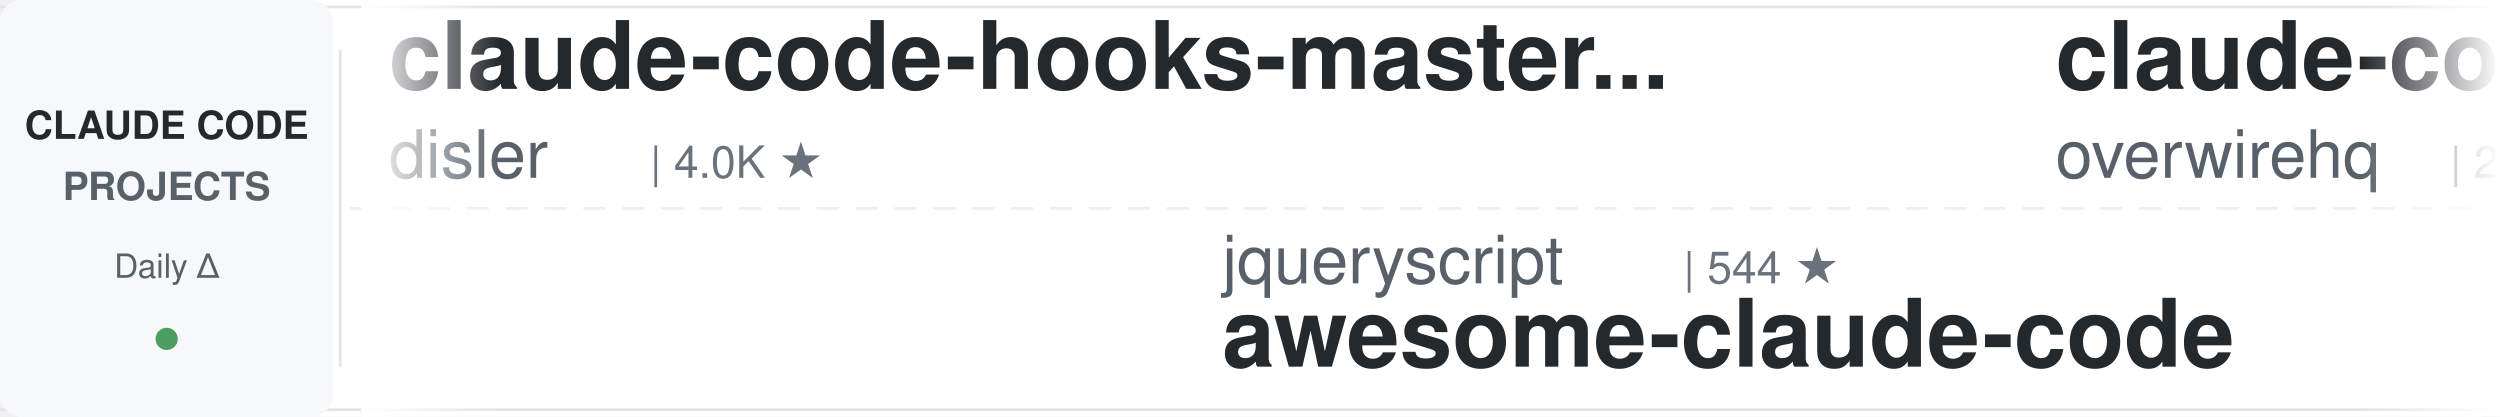
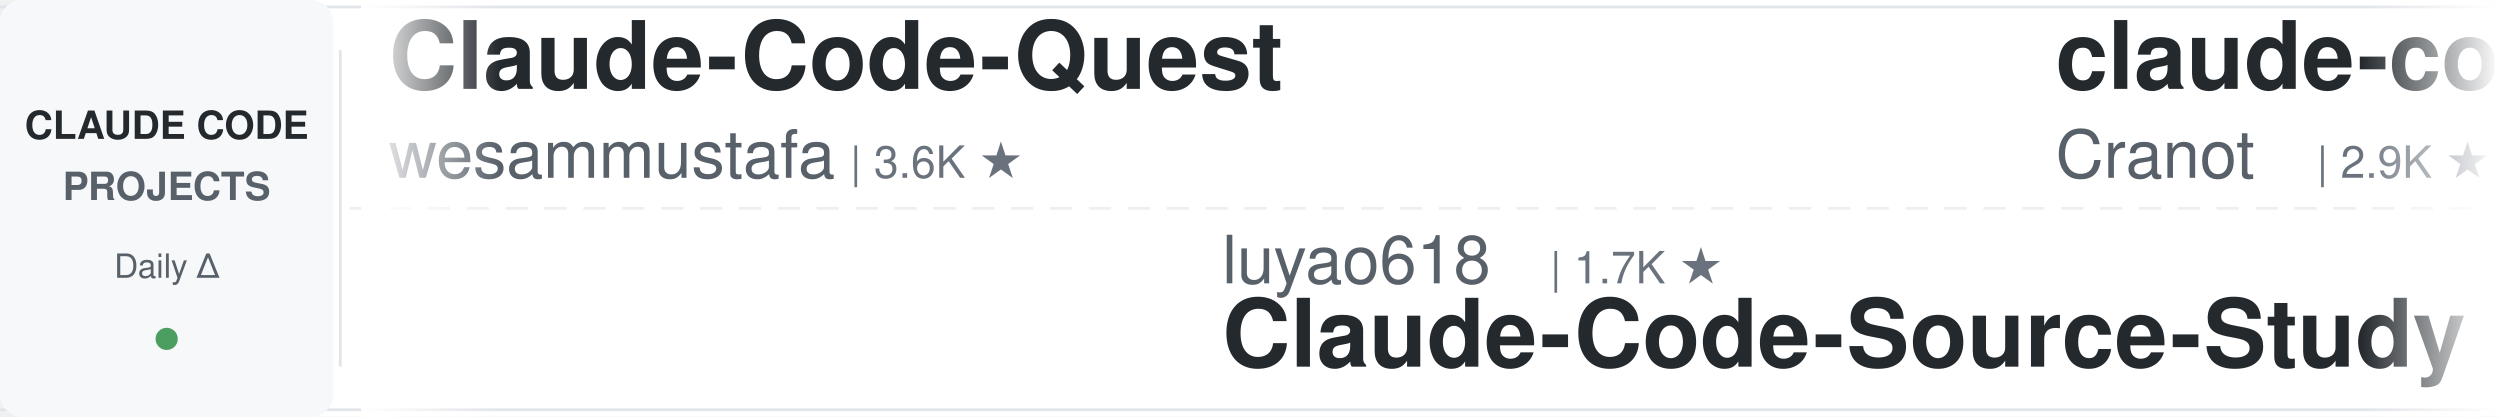
<svg xmlns="http://www.w3.org/2000/svg" width="900" height="150">
  <defs>
    <linearGradient id="leftFade" x1="0%" y1="0%" x2="100%" y2="0%">
      <stop offset="0%" style="stop-color:#ffffff;stop-opacity:1" />
      <stop offset="100%" style="stop-color:#ffffff;stop-opacity:0" />
    </linearGradient>
    <linearGradient id="rightFade" x1="0%" y1="0%" x2="100%" y2="0%">
      <stop offset="0%" style="stop-color:#ffffff;stop-opacity:0" />
      <stop offset="100%" style="stop-color:#ffffff;stop-opacity:1" />
    </linearGradient>
  </defs>
  <rect width="900" height="150" fill="#ffffff" rx="8" />
  <rect x="0" y="2" width="900" height="1" fill="#e1e4e8" />
  <rect x="0" y="147" width="900" height="1" fill="#e1e4e8" />
  <line x1="0" y1="75" x2="900" y2="75" stroke="#e1e4e8" stroke-width="1" stroke-dasharray="8 6" opacity="0.6" />
  <rect x="0" y="0" width="120" height="150" fill="#f6f8fa" rx="8" />
  <text x="60" y="50" font-family="-apple-system, BlinkMacSystemFont, 'Segoe UI', Helvetica, Arial, sans-serif" font-size="14" font-weight="600" fill="#24292e" text-anchor="middle">CLAUDE CODE</text>
  <text x="60" y="72" font-family="-apple-system, BlinkMacSystemFont, 'Segoe UI', Helvetica, Arial, sans-serif" font-size="14" font-weight="600" fill="#586069" text-anchor="middle">PROJECTS</text>
  <text x="60" y="100" font-family="-apple-system, BlinkMacSystemFont, 'Segoe UI', Helvetica, Arial, sans-serif" font-size="12" font-weight="500" fill="#586069" text-anchor="middle">Daily Δ</text>
  <circle cx="60" cy="122" r="4" fill="#22863a" opacity="0.8" />
  <rect x="122" y="18" width="1" height="114" fill="#e1e4e8" />
  <clipPath id="tickerClip">
    <rect x="130" y="0" width="770" height="150" />
  </clipPath>
  <g clip-path="url(#tickerClip)">
    <g id="tickerItems">
      <animateTransform attributeName="transform" attributeType="XML" type="translate" from="0 0" to="-3000 0" dur="54s" repeatCount="indefinite" />
      <g transform="translate(0, 0)">
-         <text x="140" y="32" font-family="-apple-system, BlinkMacSystemFont, 'Segoe UI', Helvetica, Arial, sans-serif" font-size="34" font-weight="600" fill="#24292e">claude-code-hooks-master...</text>
-         <text x="140" y="64" font-family="-apple-system, BlinkMacSystemFont, 'Segoe UI', Helvetica, Arial, sans-serif" font-size="24" font-weight="400" fill="#586069">disler</text>
-         <text x="234" y="64" font-family="-apple-system, BlinkMacSystemFont, 'Segoe UI', Helvetica, Arial, sans-serif" font-size="16" font-weight="500" fill="#6a737d">| 4.0K ★</text>
+         <text x="140" y="32" font-family="-apple-system, BlinkMacSystemFont, 'Segoe UI', Helvetica, Arial, sans-serif" font-size="34" font-weight="600" fill="#24292e">Claude-Code-Quest</text>
+         <text x="140" y="64" font-family="-apple-system, BlinkMacSystemFont, 'Segoe UI', Helvetica, Arial, sans-serif" font-size="24" font-weight="400" fill="#586069">wesammustafa</text>
+         <text x="306" y="64" font-family="-apple-system, BlinkMacSystemFont, 'Segoe UI', Helvetica, Arial, sans-serif" font-size="16" font-weight="500" fill="#6a737d">| 3.6K ★</text>
      </g>
      <g transform="translate(300, 0)">
-         <text x="140" y="102" font-family="-apple-system, BlinkMacSystemFont, 'Segoe UI', Helvetica, Arial, sans-serif" font-size="24" font-weight="400" fill="#586069">jqueryscript</text>
-         <text x="306" y="102" font-family="-apple-system, BlinkMacSystemFont, 'Segoe UI', Helvetica, Arial, sans-serif" font-size="16" font-weight="500" fill="#6a737d">| 544 ★</text>
-         <text x="140" y="132" font-family="-apple-system, BlinkMacSystemFont, 'Segoe UI', Helvetica, Arial, sans-serif" font-size="34" font-weight="600" fill="#24292e">awesome-claude-code</text>
-       </g>
-       <g transform="translate(600, 0)">
-         <text x="140" y="32" font-family="-apple-system, BlinkMacSystemFont, 'Segoe UI', Helvetica, Arial, sans-serif" font-size="34" font-weight="600" fill="#24292e">claude-code-telegram</text>
-         <text x="140" y="64" font-family="-apple-system, BlinkMacSystemFont, 'Segoe UI', Helvetica, Arial, sans-serif" font-size="24" font-weight="400" fill="#586069">overwirehq</text>
-         <text x="282" y="64" font-family="-apple-system, BlinkMacSystemFont, 'Segoe UI', Helvetica, Arial, sans-serif" font-size="16" font-weight="500" fill="#6a737d">| 2.8K ★</text>
-       </g>
-       <g transform="translate(900, 0)">
-         <text x="140" y="102" font-family="-apple-system, BlinkMacSystemFont, 'Segoe UI', Helvetica, Arial, sans-serif" font-size="24" font-weight="400" fill="#586069">AprilNEA</text>
-         <text x="258" y="102" font-family="-apple-system, BlinkMacSystemFont, 'Segoe UI', Helvetica, Arial, sans-serif" font-size="16" font-weight="500" fill="#6a737d">| 391 ★</text>
-         <text x="140" y="132" font-family="-apple-system, BlinkMacSystemFont, 'Segoe UI', Helvetica, Arial, sans-serif" font-size="34" font-weight="600" fill="#24292e">claude-code-source</text>
-       </g>
-       <g transform="translate(1200, 0)">
-         <text x="140" y="32" font-family="-apple-system, BlinkMacSystemFont, 'Segoe UI', Helvetica, Arial, sans-serif" font-size="34" font-weight="600" fill="#24292e">awesome-claude-code-tool...</text>
-         <text x="140" y="64" font-family="-apple-system, BlinkMacSystemFont, 'Segoe UI', Helvetica, Arial, sans-serif" font-size="24" font-weight="400" fill="#586069">rohitg00</text>
-         <text x="258" y="64" font-family="-apple-system, BlinkMacSystemFont, 'Segoe UI', Helvetica, Arial, sans-serif" font-size="16" font-weight="500" fill="#6a737d">| 2.8K ★</text>
-       </g>
-       <g transform="translate(1500, 0)">
        <text x="140" y="102" font-family="-apple-system, BlinkMacSystemFont, 'Segoe UI', Helvetica, Arial, sans-serif" font-size="24" font-weight="400" fill="#586069">luyao618</text>
        <text x="258" y="102" font-family="-apple-system, BlinkMacSystemFont, 'Segoe UI', Helvetica, Arial, sans-serif" font-size="16" font-weight="500" fill="#6a737d">| 1.7K ★</text>
        <text x="140" y="132" font-family="-apple-system, BlinkMacSystemFont, 'Segoe UI', Helvetica, Arial, sans-serif" font-size="34" font-weight="600" fill="#24292e">Claude-Code-Source-Study</text>
      </g>
+       <g transform="translate(600, 0)">
+         <text x="140" y="32" font-family="-apple-system, BlinkMacSystemFont, 'Segoe UI', Helvetica, Arial, sans-serif" font-size="34" font-weight="600" fill="#24292e">claude-code-guide</text>
+         <text x="140" y="64" font-family="-apple-system, BlinkMacSystemFont, 'Segoe UI', Helvetica, Arial, sans-serif" font-size="24" font-weight="400" fill="#586069">Cranot</text>
+         <text x="234" y="64" font-family="-apple-system, BlinkMacSystemFont, 'Segoe UI', Helvetica, Arial, sans-serif" font-size="16" font-weight="500" fill="#6a737d">| 2.9K ★</text>
+       </g>
+       <g transform="translate(900, 0)">
+         <text x="140" y="102" font-family="-apple-system, BlinkMacSystemFont, 'Segoe UI', Helvetica, Arial, sans-serif" font-size="24" font-weight="400" fill="#586069">shareAI-lab</text>
+         <text x="294" y="102" font-family="-apple-system, BlinkMacSystemFont, 'Segoe UI', Helvetica, Arial, sans-serif" font-size="16" font-weight="500" fill="#6a737d">| 79.9K ★</text>
+         <text x="140" y="132" font-family="-apple-system, BlinkMacSystemFont, 'Segoe UI', Helvetica, Arial, sans-serif" font-size="34" font-weight="600" fill="#24292e">learn-claude-code</text>
+       </g>
+       <g transform="translate(1200, 0)">
+         <text x="140" y="32" font-family="-apple-system, BlinkMacSystemFont, 'Segoe UI', Helvetica, Arial, sans-serif" font-size="34" font-weight="600" fill="#24292e">claude-code-proxy</text>
+         <text x="140" y="64" font-family="-apple-system, BlinkMacSystemFont, 'Segoe UI', Helvetica, Arial, sans-serif" font-size="24" font-weight="400" fill="#586069">1rgs</text>
+         <text x="210" y="64" font-family="-apple-system, BlinkMacSystemFont, 'Segoe UI', Helvetica, Arial, sans-serif" font-size="16" font-weight="500" fill="#6a737d">| 3.8K ★</text>
+       </g>
+       <g transform="translate(1500, 0)">
+         <text x="140" y="102" font-family="-apple-system, BlinkMacSystemFont, 'Segoe UI', Helvetica, Arial, sans-serif" font-size="24" font-weight="400" fill="#586069">Donchitos</text>
+         <text x="270" y="102" font-family="-apple-system, BlinkMacSystemFont, 'Segoe UI', Helvetica, Arial, sans-serif" font-size="16" font-weight="500" fill="#6a737d">| 35.7K ★</text>
+         <text x="140" y="132" font-family="-apple-system, BlinkMacSystemFont, 'Segoe UI', Helvetica, Arial, sans-serif" font-size="34" font-weight="600" fill="#24292e">Claude-Code-Game-Studios</text>
+       </g>
      <g transform="translate(1800, 0)">
-         <text x="140" y="32" font-family="-apple-system, BlinkMacSystemFont, 'Segoe UI', Helvetica, Arial, sans-serif" font-size="34" font-weight="600" fill="#24292e">sc-claude-code-files</text>
-         <text x="140" y="64" font-family="-apple-system, BlinkMacSystemFont, 'Segoe UI', Helvetica, Arial, sans-serif" font-size="24" font-weight="400" fill="#586069">https-deeplearning-ai</text>
-         <text x="414" y="64" font-family="-apple-system, BlinkMacSystemFont, 'Segoe UI', Helvetica, Arial, sans-serif" font-size="16" font-weight="500" fill="#6a737d">| 561 ★</text>
+         <text x="140" y="32" font-family="-apple-system, BlinkMacSystemFont, 'Segoe UI', Helvetica, Arial, sans-serif" font-size="34" font-weight="600" fill="#24292e">edmunds-claude-code</text>
+         <text x="140" y="64" font-family="-apple-system, BlinkMacSystemFont, 'Segoe UI', Helvetica, Arial, sans-serif" font-size="24" font-weight="400" fill="#586069">edmund-io</text>
+         <text x="270" y="64" font-family="-apple-system, BlinkMacSystemFont, 'Segoe UI', Helvetica, Arial, sans-serif" font-size="16" font-weight="500" fill="#6a737d">| 1.5K ★</text>
      </g>
      <g transform="translate(2100, 0)">
-         <text x="140" y="102" font-family="-apple-system, BlinkMacSystemFont, 'Segoe UI', Helvetica, Arial, sans-serif" font-size="24" font-weight="400" fill="#586069">Windy3f3f3f3f</text>
-         <text x="318" y="102" font-family="-apple-system, BlinkMacSystemFont, 'Segoe UI', Helvetica, Arial, sans-serif" font-size="16" font-weight="500" fill="#6a737d">| 2.8K ★</text>
-         <text x="140" y="132" font-family="-apple-system, BlinkMacSystemFont, 'Segoe UI', Helvetica, Arial, sans-serif" font-size="34" font-weight="600" fill="#24292e">claude-code-from-scratch</text>
+         <text x="140" y="102" font-family="-apple-system, BlinkMacSystemFont, 'Segoe UI', Helvetica, Arial, sans-serif" font-size="24" font-weight="400" fill="#586069">mrpaidsocial</text>
+         <text x="306" y="102" font-family="-apple-system, BlinkMacSystemFont, 'Segoe UI', Helvetica, Arial, sans-serif" font-size="16" font-weight="500" fill="#6a737d">| 1.7K ★</text>
+         <text x="140" y="132" font-family="-apple-system, BlinkMacSystemFont, 'Segoe UI', Helvetica, Arial, sans-serif" font-size="34" font-weight="600" fill="#24292e">arcads-claude-code-mrpai...</text>
      </g>
      <g transform="translate(2400, 0)">
-         <text x="140" y="32" font-family="-apple-system, BlinkMacSystemFont, 'Segoe UI', Helvetica, Arial, sans-serif" font-size="34" font-weight="600" fill="#24292e">ClaudeCodeAgents</text>
-         <text x="140" y="64" font-family="-apple-system, BlinkMacSystemFont, 'Segoe UI', Helvetica, Arial, sans-serif" font-size="24" font-weight="400" fill="#586069">darcyegb</text>
-         <text x="258" y="64" font-family="-apple-system, BlinkMacSystemFont, 'Segoe UI', Helvetica, Arial, sans-serif" font-size="16" font-weight="500" fill="#6a737d">| 779 ★</text>
+         <text x="140" y="32" font-family="-apple-system, BlinkMacSystemFont, 'Segoe UI', Helvetica, Arial, sans-serif" font-size="34" font-weight="600" fill="#24292e">pi-vs-claude-code</text>
+         <text x="140" y="64" font-family="-apple-system, BlinkMacSystemFont, 'Segoe UI', Helvetica, Arial, sans-serif" font-size="24" font-weight="400" fill="#586069">disler</text>
+         <text x="234" y="64" font-family="-apple-system, BlinkMacSystemFont, 'Segoe UI', Helvetica, Arial, sans-serif" font-size="16" font-weight="500" fill="#6a737d">| 1.7K ★</text>
      </g>
      <g transform="translate(2700, 0)">
-         <text x="140" y="102" font-family="-apple-system, BlinkMacSystemFont, 'Segoe UI', Helvetica, Arial, sans-serif" font-size="24" font-weight="400" fill="#586069">FlorianBruniaux</text>
-         <text x="342" y="102" font-family="-apple-system, BlinkMacSystemFont, 'Segoe UI', Helvetica, Arial, sans-serif" font-size="16" font-weight="500" fill="#6a737d">| 6.4K ★</text>
-         <text x="140" y="132" font-family="-apple-system, BlinkMacSystemFont, 'Segoe UI', Helvetica, Arial, sans-serif" font-size="34" font-weight="600" fill="#24292e">claude-code-ultimate-gui...</text>
+         <text x="140" y="102" font-family="-apple-system, BlinkMacSystemFont, 'Segoe UI', Helvetica, Arial, sans-serif" font-size="24" font-weight="400" fill="#586069">SeemSeam</text>
+         <text x="258" y="102" font-family="-apple-system, BlinkMacSystemFont, 'Segoe UI', Helvetica, Arial, sans-serif" font-size="16" font-weight="500" fill="#6a737d">| 3.6K ★</text>
+         <text x="140" y="132" font-family="-apple-system, BlinkMacSystemFont, 'Segoe UI', Helvetica, Arial, sans-serif" font-size="34" font-weight="600" fill="#24292e">claude_codex_bridge</text>
      </g>
      <g transform="translate(3000, 0)">
-         <text x="140" y="32" font-family="-apple-system, BlinkMacSystemFont, 'Segoe UI', Helvetica, Arial, sans-serif" font-size="34" font-weight="600" fill="#24292e">claude-code-hooks-master...</text>
-         <text x="140" y="64" font-family="-apple-system, BlinkMacSystemFont, 'Segoe UI', Helvetica, Arial, sans-serif" font-size="24" font-weight="400" fill="#586069">disler</text>
-         <text x="234" y="64" font-family="-apple-system, BlinkMacSystemFont, 'Segoe UI', Helvetica, Arial, sans-serif" font-size="16" font-weight="500" fill="#6a737d">| 4.0K ★</text>
+         <text x="140" y="32" font-family="-apple-system, BlinkMacSystemFont, 'Segoe UI', Helvetica, Arial, sans-serif" font-size="34" font-weight="600" fill="#24292e">Claude-Code-Quest</text>
+         <text x="140" y="64" font-family="-apple-system, BlinkMacSystemFont, 'Segoe UI', Helvetica, Arial, sans-serif" font-size="24" font-weight="400" fill="#586069">wesammustafa</text>
+         <text x="306" y="64" font-family="-apple-system, BlinkMacSystemFont, 'Segoe UI', Helvetica, Arial, sans-serif" font-size="16" font-weight="500" fill="#6a737d">| 3.6K ★</text>
      </g>
      <g transform="translate(3300, 0)">
-         <text x="140" y="102" font-family="-apple-system, BlinkMacSystemFont, 'Segoe UI', Helvetica, Arial, sans-serif" font-size="24" font-weight="400" fill="#586069">jqueryscript</text>
-         <text x="306" y="102" font-family="-apple-system, BlinkMacSystemFont, 'Segoe UI', Helvetica, Arial, sans-serif" font-size="16" font-weight="500" fill="#6a737d">| 544 ★</text>
-         <text x="140" y="132" font-family="-apple-system, BlinkMacSystemFont, 'Segoe UI', Helvetica, Arial, sans-serif" font-size="34" font-weight="600" fill="#24292e">awesome-claude-code</text>
+         <text x="140" y="102" font-family="-apple-system, BlinkMacSystemFont, 'Segoe UI', Helvetica, Arial, sans-serif" font-size="24" font-weight="400" fill="#586069">luyao618</text>
+         <text x="258" y="102" font-family="-apple-system, BlinkMacSystemFont, 'Segoe UI', Helvetica, Arial, sans-serif" font-size="16" font-weight="500" fill="#6a737d">| 1.7K ★</text>
+         <text x="140" y="132" font-family="-apple-system, BlinkMacSystemFont, 'Segoe UI', Helvetica, Arial, sans-serif" font-size="34" font-weight="600" fill="#24292e">Claude-Code-Source-Study</text>
      </g>
      <g transform="translate(3600, 0)">
-         <text x="140" y="32" font-family="-apple-system, BlinkMacSystemFont, 'Segoe UI', Helvetica, Arial, sans-serif" font-size="34" font-weight="600" fill="#24292e">claude-code-telegram</text>
-         <text x="140" y="64" font-family="-apple-system, BlinkMacSystemFont, 'Segoe UI', Helvetica, Arial, sans-serif" font-size="24" font-weight="400" fill="#586069">overwirehq</text>
-         <text x="282" y="64" font-family="-apple-system, BlinkMacSystemFont, 'Segoe UI', Helvetica, Arial, sans-serif" font-size="16" font-weight="500" fill="#6a737d">| 2.8K ★</text>
+         <text x="140" y="32" font-family="-apple-system, BlinkMacSystemFont, 'Segoe UI', Helvetica, Arial, sans-serif" font-size="34" font-weight="600" fill="#24292e">claude-code-guide</text>
+         <text x="140" y="64" font-family="-apple-system, BlinkMacSystemFont, 'Segoe UI', Helvetica, Arial, sans-serif" font-size="24" font-weight="400" fill="#586069">Cranot</text>
+         <text x="234" y="64" font-family="-apple-system, BlinkMacSystemFont, 'Segoe UI', Helvetica, Arial, sans-serif" font-size="16" font-weight="500" fill="#6a737d">| 2.9K ★</text>
      </g>
      <g transform="translate(3900, 0)">
-         <text x="140" y="102" font-family="-apple-system, BlinkMacSystemFont, 'Segoe UI', Helvetica, Arial, sans-serif" font-size="24" font-weight="400" fill="#586069">AprilNEA</text>
-         <text x="258" y="102" font-family="-apple-system, BlinkMacSystemFont, 'Segoe UI', Helvetica, Arial, sans-serif" font-size="16" font-weight="500" fill="#6a737d">| 391 ★</text>
-         <text x="140" y="132" font-family="-apple-system, BlinkMacSystemFont, 'Segoe UI', Helvetica, Arial, sans-serif" font-size="34" font-weight="600" fill="#24292e">claude-code-source</text>
+         <text x="140" y="102" font-family="-apple-system, BlinkMacSystemFont, 'Segoe UI', Helvetica, Arial, sans-serif" font-size="24" font-weight="400" fill="#586069">shareAI-lab</text>
+         <text x="294" y="102" font-family="-apple-system, BlinkMacSystemFont, 'Segoe UI', Helvetica, Arial, sans-serif" font-size="16" font-weight="500" fill="#6a737d">| 79.9K ★</text>
+         <text x="140" y="132" font-family="-apple-system, BlinkMacSystemFont, 'Segoe UI', Helvetica, Arial, sans-serif" font-size="34" font-weight="600" fill="#24292e">learn-claude-code</text>
      </g>
    </g>
  </g>
  <rect x="130" y="0" width="50" height="150" fill="url(#leftFade)" />
  <rect x="850" y="0" width="50" height="150" fill="url(#rightFade)" />
</svg>
